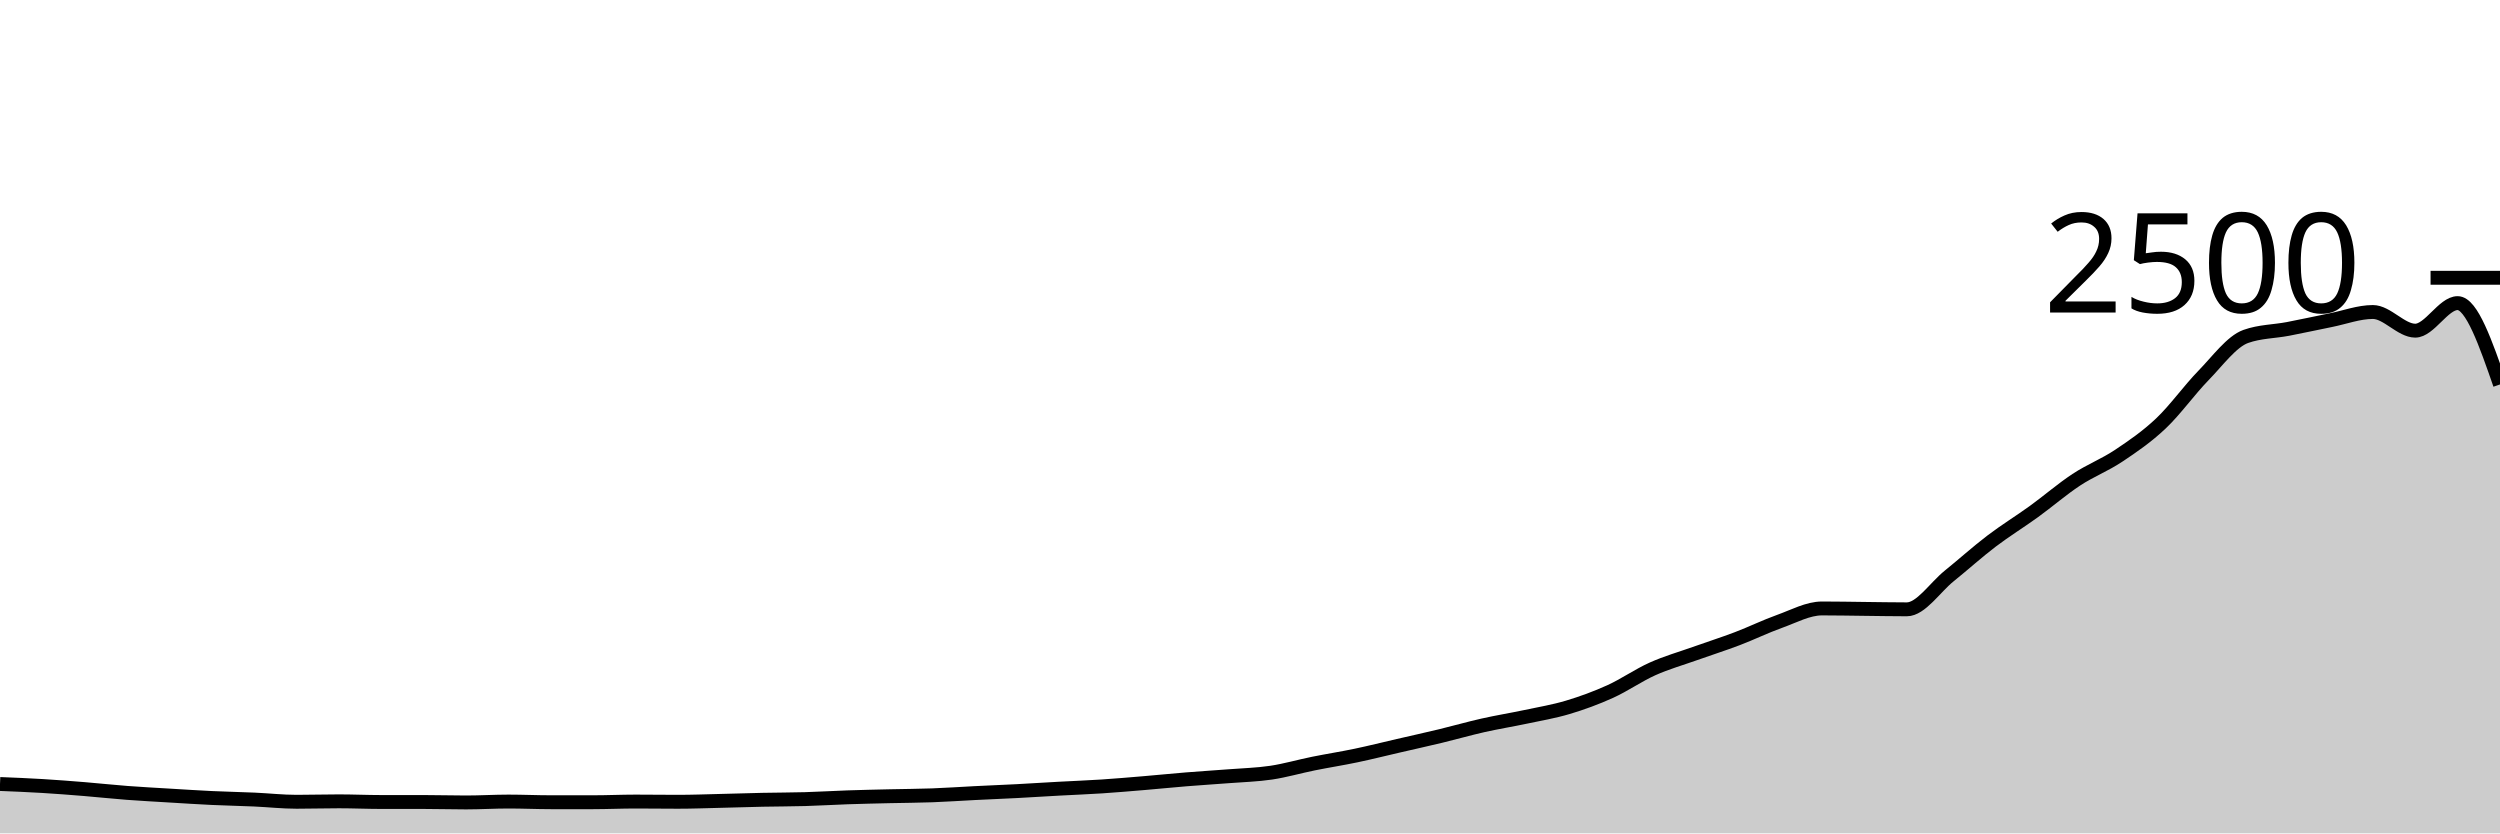
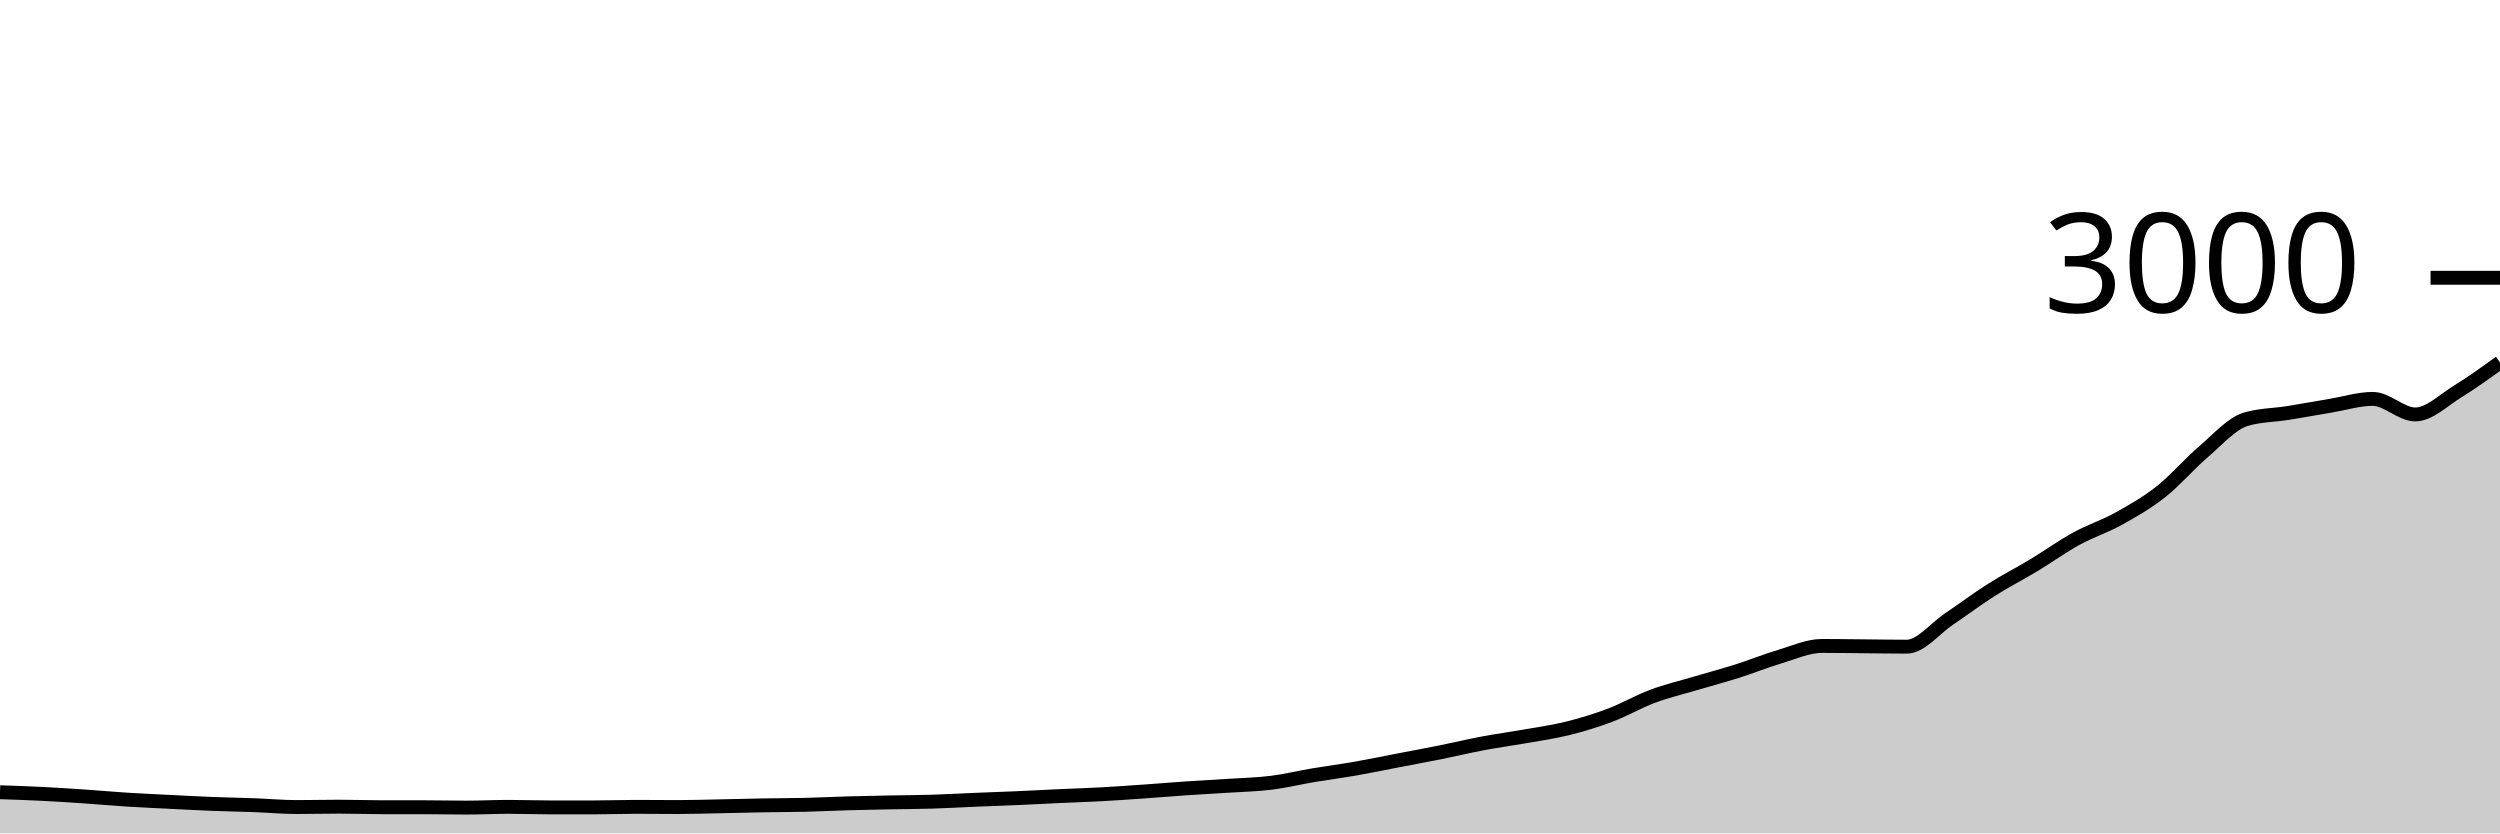
<svg xmlns="http://www.w3.org/2000/svg" viewBox="0 0 180 60">
  <g transform="translate(0,20)">
-     <path class="area" fill="rgba(0, 0, 0, 0.2)" d="M0,36.448C1.017,36.489,2.034,36.531,3.051,36.592C4.068,36.653,5.085,36.733,6.102,36.816C7.119,36.899,8.136,37.011,9.153,37.088C10.169,37.165,11.186,37.219,12.203,37.28C13.22,37.341,14.237,37.408,15.254,37.456C16.271,37.504,17.288,37.523,18.305,37.568C19.322,37.613,20.339,37.728,21.356,37.728C22.373,37.728,23.39,37.696,24.407,37.696C25.424,37.696,26.441,37.744,27.458,37.744C28.475,37.744,29.492,37.744,30.508,37.744C31.525,37.744,32.542,37.776,33.559,37.776C34.576,37.776,35.593,37.712,36.61,37.712C37.627,37.712,38.644,37.76,39.661,37.76C40.678,37.76,41.695,37.76,42.712,37.76C43.729,37.76,44.746,37.712,45.763,37.712C46.78,37.712,47.797,37.728,48.814,37.728C49.831,37.728,50.847,37.688,51.864,37.664C52.881,37.64,53.898,37.605,54.915,37.584C55.932,37.563,56.949,37.565,57.966,37.536C58.983,37.507,60,37.443,61.017,37.408C62.034,37.373,63.051,37.352,64.068,37.328C65.085,37.304,66.102,37.301,67.119,37.264C68.136,37.227,69.153,37.155,70.169,37.104C71.186,37.053,72.203,37.013,73.22,36.96C74.237,36.907,75.254,36.84,76.271,36.784C77.288,36.728,78.305,36.691,79.322,36.624C80.339,36.557,81.356,36.469,82.373,36.384C83.39,36.299,84.407,36.195,85.424,36.112C86.441,36.029,87.458,35.968,88.475,35.888C89.492,35.808,90.508,35.784,91.525,35.632C92.542,35.48,93.559,35.181,94.576,34.976C95.593,34.771,96.61,34.613,97.627,34.4C98.644,34.187,99.661,33.931,100.678,33.696C101.695,33.461,102.712,33.237,103.729,32.992C104.746,32.747,105.763,32.453,106.78,32.224C107.797,31.995,108.814,31.832,109.831,31.616C110.847,31.4,111.864,31.232,112.881,30.928C113.898,30.624,114.915,30.253,115.932,29.792C116.949,29.331,117.966,28.616,118.983,28.16C120,27.704,121.017,27.419,122.034,27.056C123.051,26.693,124.068,26.371,125.085,25.984C126.102,25.597,127.119,25.099,128.136,24.736C129.153,24.373,130.169,23.808,131.186,23.808C132.203,23.808,133.22,23.829,134.237,23.84C135.254,23.851,136.271,23.872,137.288,23.872C138.305,23.872,139.322,22.291,140.339,21.472C141.356,20.653,142.373,19.733,143.39,18.96C144.407,18.187,145.424,17.568,146.441,16.832C147.458,16.096,148.475,15.213,149.492,14.544C150.508,13.875,151.525,13.493,152.542,12.816C153.559,12.139,154.576,11.443,155.593,10.48C156.61,9.517,157.627,8.083,158.644,7.04C159.661,5.997,160.678,4.587,161.695,4.224C162.712,3.861,163.729,3.875,164.746,3.68C165.763,3.485,166.78,3.259,167.797,3.056C168.814,2.853,169.831,2.464,170.847,2.464C171.864,2.464,172.881,3.808,173.898,3.808C174.915,3.808,175.932,1.824,176.949,1.824C177.966,1.824,178.983,4.752,180,7.68L180,40C178.983,40,177.966,40,176.949,40C175.932,40,174.915,40,173.898,40C172.881,40,171.864,40,170.847,40C169.831,40,168.814,40,167.797,40C166.78,40,165.763,40,164.746,40C163.729,40,162.712,40,161.695,40C160.678,40,159.661,40,158.644,40C157.627,40,156.61,40,155.593,40C154.576,40,153.559,40,152.542,40C151.525,40,150.508,40,149.492,40C148.475,40,147.458,40,146.441,40C145.424,40,144.407,40,143.39,40C142.373,40,141.356,40,140.339,40C139.322,40,138.305,40,137.288,40C136.271,40,135.254,40,134.237,40C133.22,40,132.203,40,131.186,40C130.169,40,129.153,40,128.136,40C127.119,40,126.102,40,125.085,40C124.068,40,123.051,40,122.034,40C121.017,40,120,40,118.983,40C117.966,40,116.949,40,115.932,40C114.915,40,113.898,40,112.881,40C111.864,40,110.847,40,109.831,40C108.814,40,107.797,40,106.78,40C105.763,40,104.746,40,103.729,40C102.712,40,101.695,40,100.678,40C99.661,40,98.644,40,97.627,40C96.61,40,95.593,40,94.576,40C93.559,40,92.542,40,91.525,40C90.508,40,89.492,40,88.475,40C87.458,40,86.441,40,85.424,40C84.407,40,83.39,40,82.373,40C81.356,40,80.339,40,79.322,40C78.305,40,77.288,40,76.271,40C75.254,40,74.237,40,73.22,40C72.203,40,71.186,40,70.169,40C69.153,40,68.136,40,67.119,40C66.102,40,65.085,40,64.068,40C63.051,40,62.034,40,61.017,40C60,40,58.983,40,57.966,40C56.949,40,55.932,40,54.915,40C53.898,40,52.881,40,51.864,40C50.847,40,49.831,40,48.814,40C47.797,40,46.78,40,45.763,40C44.746,40,43.729,40,42.712,40C41.695,40,40.678,40,39.661,40C38.644,40,37.627,40,36.61,40C35.593,40,34.576,40,33.559,40C32.542,40,31.525,40,30.508,40C29.492,40,28.475,40,27.458,40C26.441,40,25.424,40,24.407,40C23.39,40,22.373,40,21.356,40C20.339,40,19.322,40,18.305,40C17.288,40,16.271,40,15.254,40C14.237,40,13.22,40,12.203,40C11.186,40,10.169,40,9.153,40C8.136,40,7.119,40,6.102,40C5.085,40,4.068,40,3.051,40C2.034,40,1.017,40,0,40Z" />
-     <path class="line" stroke="black" fill="none" d="M0,36.448C1.017,36.489,2.034,36.531,3.051,36.592C4.068,36.653,5.085,36.733,6.102,36.816C7.119,36.899,8.136,37.011,9.153,37.088C10.169,37.165,11.186,37.219,12.203,37.28C13.22,37.341,14.237,37.408,15.254,37.456C16.271,37.504,17.288,37.523,18.305,37.568C19.322,37.613,20.339,37.728,21.356,37.728C22.373,37.728,23.39,37.696,24.407,37.696C25.424,37.696,26.441,37.744,27.458,37.744C28.475,37.744,29.492,37.744,30.508,37.744C31.525,37.744,32.542,37.776,33.559,37.776C34.576,37.776,35.593,37.712,36.61,37.712C37.627,37.712,38.644,37.76,39.661,37.76C40.678,37.76,41.695,37.76,42.712,37.76C43.729,37.76,44.746,37.712,45.763,37.712C46.78,37.712,47.797,37.728,48.814,37.728C49.831,37.728,50.847,37.688,51.864,37.664C52.881,37.64,53.898,37.605,54.915,37.584C55.932,37.563,56.949,37.565,57.966,37.536C58.983,37.507,60,37.443,61.017,37.408C62.034,37.373,63.051,37.352,64.068,37.328C65.085,37.304,66.102,37.301,67.119,37.264C68.136,37.227,69.153,37.155,70.169,37.104C71.186,37.053,72.203,37.013,73.22,36.96C74.237,36.907,75.254,36.84,76.271,36.784C77.288,36.728,78.305,36.691,79.322,36.624C80.339,36.557,81.356,36.469,82.373,36.384C83.39,36.299,84.407,36.195,85.424,36.112C86.441,36.029,87.458,35.968,88.475,35.888C89.492,35.808,90.508,35.784,91.525,35.632C92.542,35.48,93.559,35.181,94.576,34.976C95.593,34.771,96.61,34.613,97.627,34.4C98.644,34.187,99.661,33.931,100.678,33.696C101.695,33.461,102.712,33.237,103.729,32.992C104.746,32.747,105.763,32.453,106.78,32.224C107.797,31.995,108.814,31.832,109.831,31.616C110.847,31.4,111.864,31.232,112.881,30.928C113.898,30.624,114.915,30.253,115.932,29.792C116.949,29.331,117.966,28.616,118.983,28.16C120,27.704,121.017,27.419,122.034,27.056C123.051,26.693,124.068,26.371,125.085,25.984C126.102,25.597,127.119,25.099,128.136,24.736C129.153,24.373,130.169,23.808,131.186,23.808C132.203,23.808,133.22,23.829,134.237,23.84C135.254,23.851,136.271,23.872,137.288,23.872C138.305,23.872,139.322,22.291,140.339,21.472C141.356,20.653,142.373,19.733,143.39,18.96C144.407,18.187,145.424,17.568,146.441,16.832C147.458,16.096,148.475,15.213,149.492,14.544C150.508,13.875,151.525,13.493,152.542,12.816C153.559,12.139,154.576,11.443,155.593,10.48C156.61,9.517,157.627,8.083,158.644,7.04C159.661,5.997,160.678,4.587,161.695,4.224C162.712,3.861,163.729,3.875,164.746,3.68C165.763,3.485,166.78,3.259,167.797,3.056C168.814,2.853,169.831,2.464,170.847,2.464C171.864,2.464,172.881,3.808,173.898,3.808C174.915,3.808,175.932,1.824,176.949,1.824C177.966,1.824,178.983,4.752,180,7.68" />
+     <path class="area" fill="rgba(0, 0, 0, 0.2)" d="M0,37.04C1.017,37.074,2.034,37.109,3.051,37.16C4.068,37.211,5.085,37.278,6.102,37.347C7.119,37.416,8.136,37.509,9.153,37.573C10.169,37.638,11.186,37.682,12.203,37.733C13.22,37.784,14.237,37.84,15.254,37.88C16.271,37.92,17.288,37.936,18.305,37.973C19.322,38.011,20.339,38.107,21.356,38.107C22.373,38.107,23.39,38.08,24.407,38.08C25.424,38.08,26.441,38.12,27.458,38.12C28.475,38.12,29.492,38.12,30.508,38.12C31.525,38.12,32.542,38.147,33.559,38.147C34.576,38.147,35.593,38.093,36.61,38.093C37.627,38.093,38.644,38.133,39.661,38.133C40.678,38.133,41.695,38.133,42.712,38.133C43.729,38.133,44.746,38.093,45.763,38.093C46.78,38.093,47.797,38.107,48.814,38.107C49.831,38.107,50.847,38.073,51.864,38.053C52.881,38.033,53.898,38.004,54.915,37.987C55.932,37.969,56.949,37.971,57.966,37.947C58.983,37.922,60,37.869,61.017,37.84C62.034,37.811,63.051,37.793,64.068,37.773C65.085,37.753,66.102,37.751,67.119,37.72C68.136,37.689,69.153,37.629,70.169,37.587C71.186,37.544,72.203,37.511,73.22,37.467C74.237,37.422,75.254,37.367,76.271,37.32C77.288,37.273,78.305,37.242,79.322,37.187C80.339,37.131,81.356,37.058,82.373,36.987C83.39,36.916,84.407,36.829,85.424,36.76C86.441,36.691,87.458,36.64,88.475,36.573C89.492,36.507,90.508,36.487,91.525,36.36C92.542,36.233,93.559,35.984,94.576,35.813C95.593,35.642,96.61,35.511,97.627,35.333C98.644,35.156,99.661,34.942,100.678,34.747C101.695,34.551,102.712,34.364,103.729,34.16C104.746,33.956,105.763,33.711,106.78,33.52C107.797,33.329,108.814,33.193,109.831,33.013C110.847,32.833,111.864,32.693,112.881,32.44C113.898,32.187,114.915,31.878,115.932,31.493C116.949,31.109,117.966,30.513,118.983,30.133C120,29.753,121.017,29.516,122.034,29.213C123.051,28.911,124.068,28.642,125.085,28.32C126.102,27.998,127.119,27.582,128.136,27.28C129.153,26.978,130.169,26.507,131.186,26.507C132.203,26.507,133.22,26.524,134.237,26.533C135.254,26.542,136.271,26.56,137.288,26.56C138.305,26.56,139.322,25.242,140.339,24.56C141.356,23.878,142.373,23.111,143.39,22.467C144.407,21.822,145.424,21.307,146.441,20.693C147.458,20.08,148.475,19.344,149.492,18.787C150.508,18.229,151.525,17.911,152.542,17.347C153.559,16.782,154.576,16.202,155.593,15.4C156.61,14.598,157.627,13.402,158.644,12.533C159.661,11.664,160.678,10.489,161.695,10.187C162.712,9.884,163.729,9.896,164.746,9.733C165.763,9.571,166.78,9.382,167.797,9.213C168.814,9.044,169.831,8.72,170.847,8.72C171.864,8.72,172.881,9.84,173.898,9.84C174.915,9.84,175.932,8.811,176.949,8.187C177.966,7.562,178.983,6.828,180,6.093L180,40C178.983,40,177.966,40,176.949,40C175.932,40,174.915,40,173.898,40C172.881,40,171.864,40,170.847,40C169.831,40,168.814,40,167.797,40C166.78,40,165.763,40,164.746,40C163.729,40,162.712,40,161.695,40C160.678,40,159.661,40,158.644,40C157.627,40,156.61,40,155.593,40C154.576,40,153.559,40,152.542,40C151.525,40,150.508,40,149.492,40C148.475,40,147.458,40,146.441,40C145.424,40,144.407,40,143.39,40C142.373,40,141.356,40,140.339,40C139.322,40,138.305,40,137.288,40C136.271,40,135.254,40,134.237,40C133.22,40,132.203,40,131.186,40C130.169,40,129.153,40,128.136,40C127.119,40,126.102,40,125.085,40C124.068,40,123.051,40,122.034,40C121.017,40,120,40,118.983,40C117.966,40,116.949,40,115.932,40C114.915,40,113.898,40,112.881,40C111.864,40,110.847,40,109.831,40C108.814,40,107.797,40,106.78,40C105.763,40,104.746,40,103.729,40C102.712,40,101.695,40,100.678,40C99.661,40,98.644,40,97.627,40C96.61,40,95.593,40,94.576,40C93.559,40,92.542,40,91.525,40C90.508,40,89.492,40,88.475,40C87.458,40,86.441,40,85.424,40C84.407,40,83.39,40,82.373,40C81.356,40,80.339,40,79.322,40C78.305,40,77.288,40,76.271,40C75.254,40,74.237,40,73.22,40C72.203,40,71.186,40,70.169,40C69.153,40,68.136,40,67.119,40C66.102,40,65.085,40,64.068,40C63.051,40,62.034,40,61.017,40C60,40,58.983,40,57.966,40C56.949,40,55.932,40,54.915,40C53.898,40,52.881,40,51.864,40C50.847,40,49.831,40,48.814,40C47.797,40,46.78,40,45.763,40C44.746,40,43.729,40,42.712,40C41.695,40,40.678,40,39.661,40C38.644,40,37.627,40,36.61,40C35.593,40,34.576,40,33.559,40C32.542,40,31.525,40,30.508,40C29.492,40,28.475,40,27.458,40C26.441,40,25.424,40,24.407,40C23.39,40,22.373,40,21.356,40C20.339,40,19.322,40,18.305,40C17.288,40,16.271,40,15.254,40C14.237,40,13.22,40,12.203,40C11.186,40,10.169,40,9.153,40C8.136,40,7.119,40,6.102,40C5.085,40,4.068,40,3.051,40C2.034,40,1.017,40,0,40Z" />
+     <path class="line" stroke="black" fill="none" d="M0,37.04C1.017,37.074,2.034,37.109,3.051,37.16C4.068,37.211,5.085,37.278,6.102,37.347C7.119,37.416,8.136,37.509,9.153,37.573C10.169,37.638,11.186,37.682,12.203,37.733C13.22,37.784,14.237,37.84,15.254,37.88C16.271,37.92,17.288,37.936,18.305,37.973C19.322,38.011,20.339,38.107,21.356,38.107C22.373,38.107,23.39,38.08,24.407,38.08C25.424,38.08,26.441,38.12,27.458,38.12C28.475,38.12,29.492,38.12,30.508,38.12C31.525,38.12,32.542,38.147,33.559,38.147C34.576,38.147,35.593,38.093,36.61,38.093C37.627,38.093,38.644,38.133,39.661,38.133C40.678,38.133,41.695,38.133,42.712,38.133C43.729,38.133,44.746,38.093,45.763,38.093C46.78,38.093,47.797,38.107,48.814,38.107C49.831,38.107,50.847,38.073,51.864,38.053C52.881,38.033,53.898,38.004,54.915,37.987C55.932,37.969,56.949,37.971,57.966,37.947C58.983,37.922,60,37.869,61.017,37.84C62.034,37.811,63.051,37.793,64.068,37.773C65.085,37.753,66.102,37.751,67.119,37.72C68.136,37.689,69.153,37.629,70.169,37.587C71.186,37.544,72.203,37.511,73.22,37.467C74.237,37.422,75.254,37.367,76.271,37.32C77.288,37.273,78.305,37.242,79.322,37.187C80.339,37.131,81.356,37.058,82.373,36.987C83.39,36.916,84.407,36.829,85.424,36.76C86.441,36.691,87.458,36.64,88.475,36.573C89.492,36.507,90.508,36.487,91.525,36.36C92.542,36.233,93.559,35.984,94.576,35.813C95.593,35.642,96.61,35.511,97.627,35.333C98.644,35.156,99.661,34.942,100.678,34.747C101.695,34.551,102.712,34.364,103.729,34.16C104.746,33.956,105.763,33.711,106.78,33.52C107.797,33.329,108.814,33.193,109.831,33.013C110.847,32.833,111.864,32.693,112.881,32.44C113.898,32.187,114.915,31.878,115.932,31.493C116.949,31.109,117.966,30.513,118.983,30.133C120,29.753,121.017,29.516,122.034,29.213C123.051,28.911,124.068,28.642,125.085,28.32C126.102,27.998,127.119,27.582,128.136,27.28C129.153,26.978,130.169,26.507,131.186,26.507C132.203,26.507,133.22,26.524,134.237,26.533C135.254,26.542,136.271,26.56,137.288,26.56C138.305,26.56,139.322,25.242,140.339,24.56C141.356,23.878,142.373,23.111,143.39,22.467C144.407,21.822,145.424,21.307,146.441,20.693C147.458,20.08,148.475,19.344,149.492,18.787C150.508,18.229,151.525,17.911,152.542,17.347C153.559,16.782,154.576,16.202,155.593,15.4C156.61,14.598,157.627,13.402,158.644,12.533C159.661,11.664,160.678,10.489,161.695,10.187C162.712,9.884,163.729,9.896,164.746,9.733C165.763,9.571,166.78,9.382,167.797,9.213C168.814,9.044,169.831,8.72,170.847,8.72C171.864,8.72,172.881,9.84,173.898,9.84C174.915,9.84,175.932,8.811,176.949,8.187C177.966,7.562,178.983,6.828,180,6.093" />
    <path class="axis-ceiling" stroke-width="1" stroke="black" fill="none" d="M175,0L180,0" />
-     <text class="axis-ceiling-label" font-family="sans-serif" text-anchor="end" font-size="10px" x="170" y="2.5">2500</text>
+     <text class="axis-ceiling-label" font-family="sans-serif" text-anchor="end" font-size="10px" x="170" y="2.5">3000</text>
  </g>
</svg>
